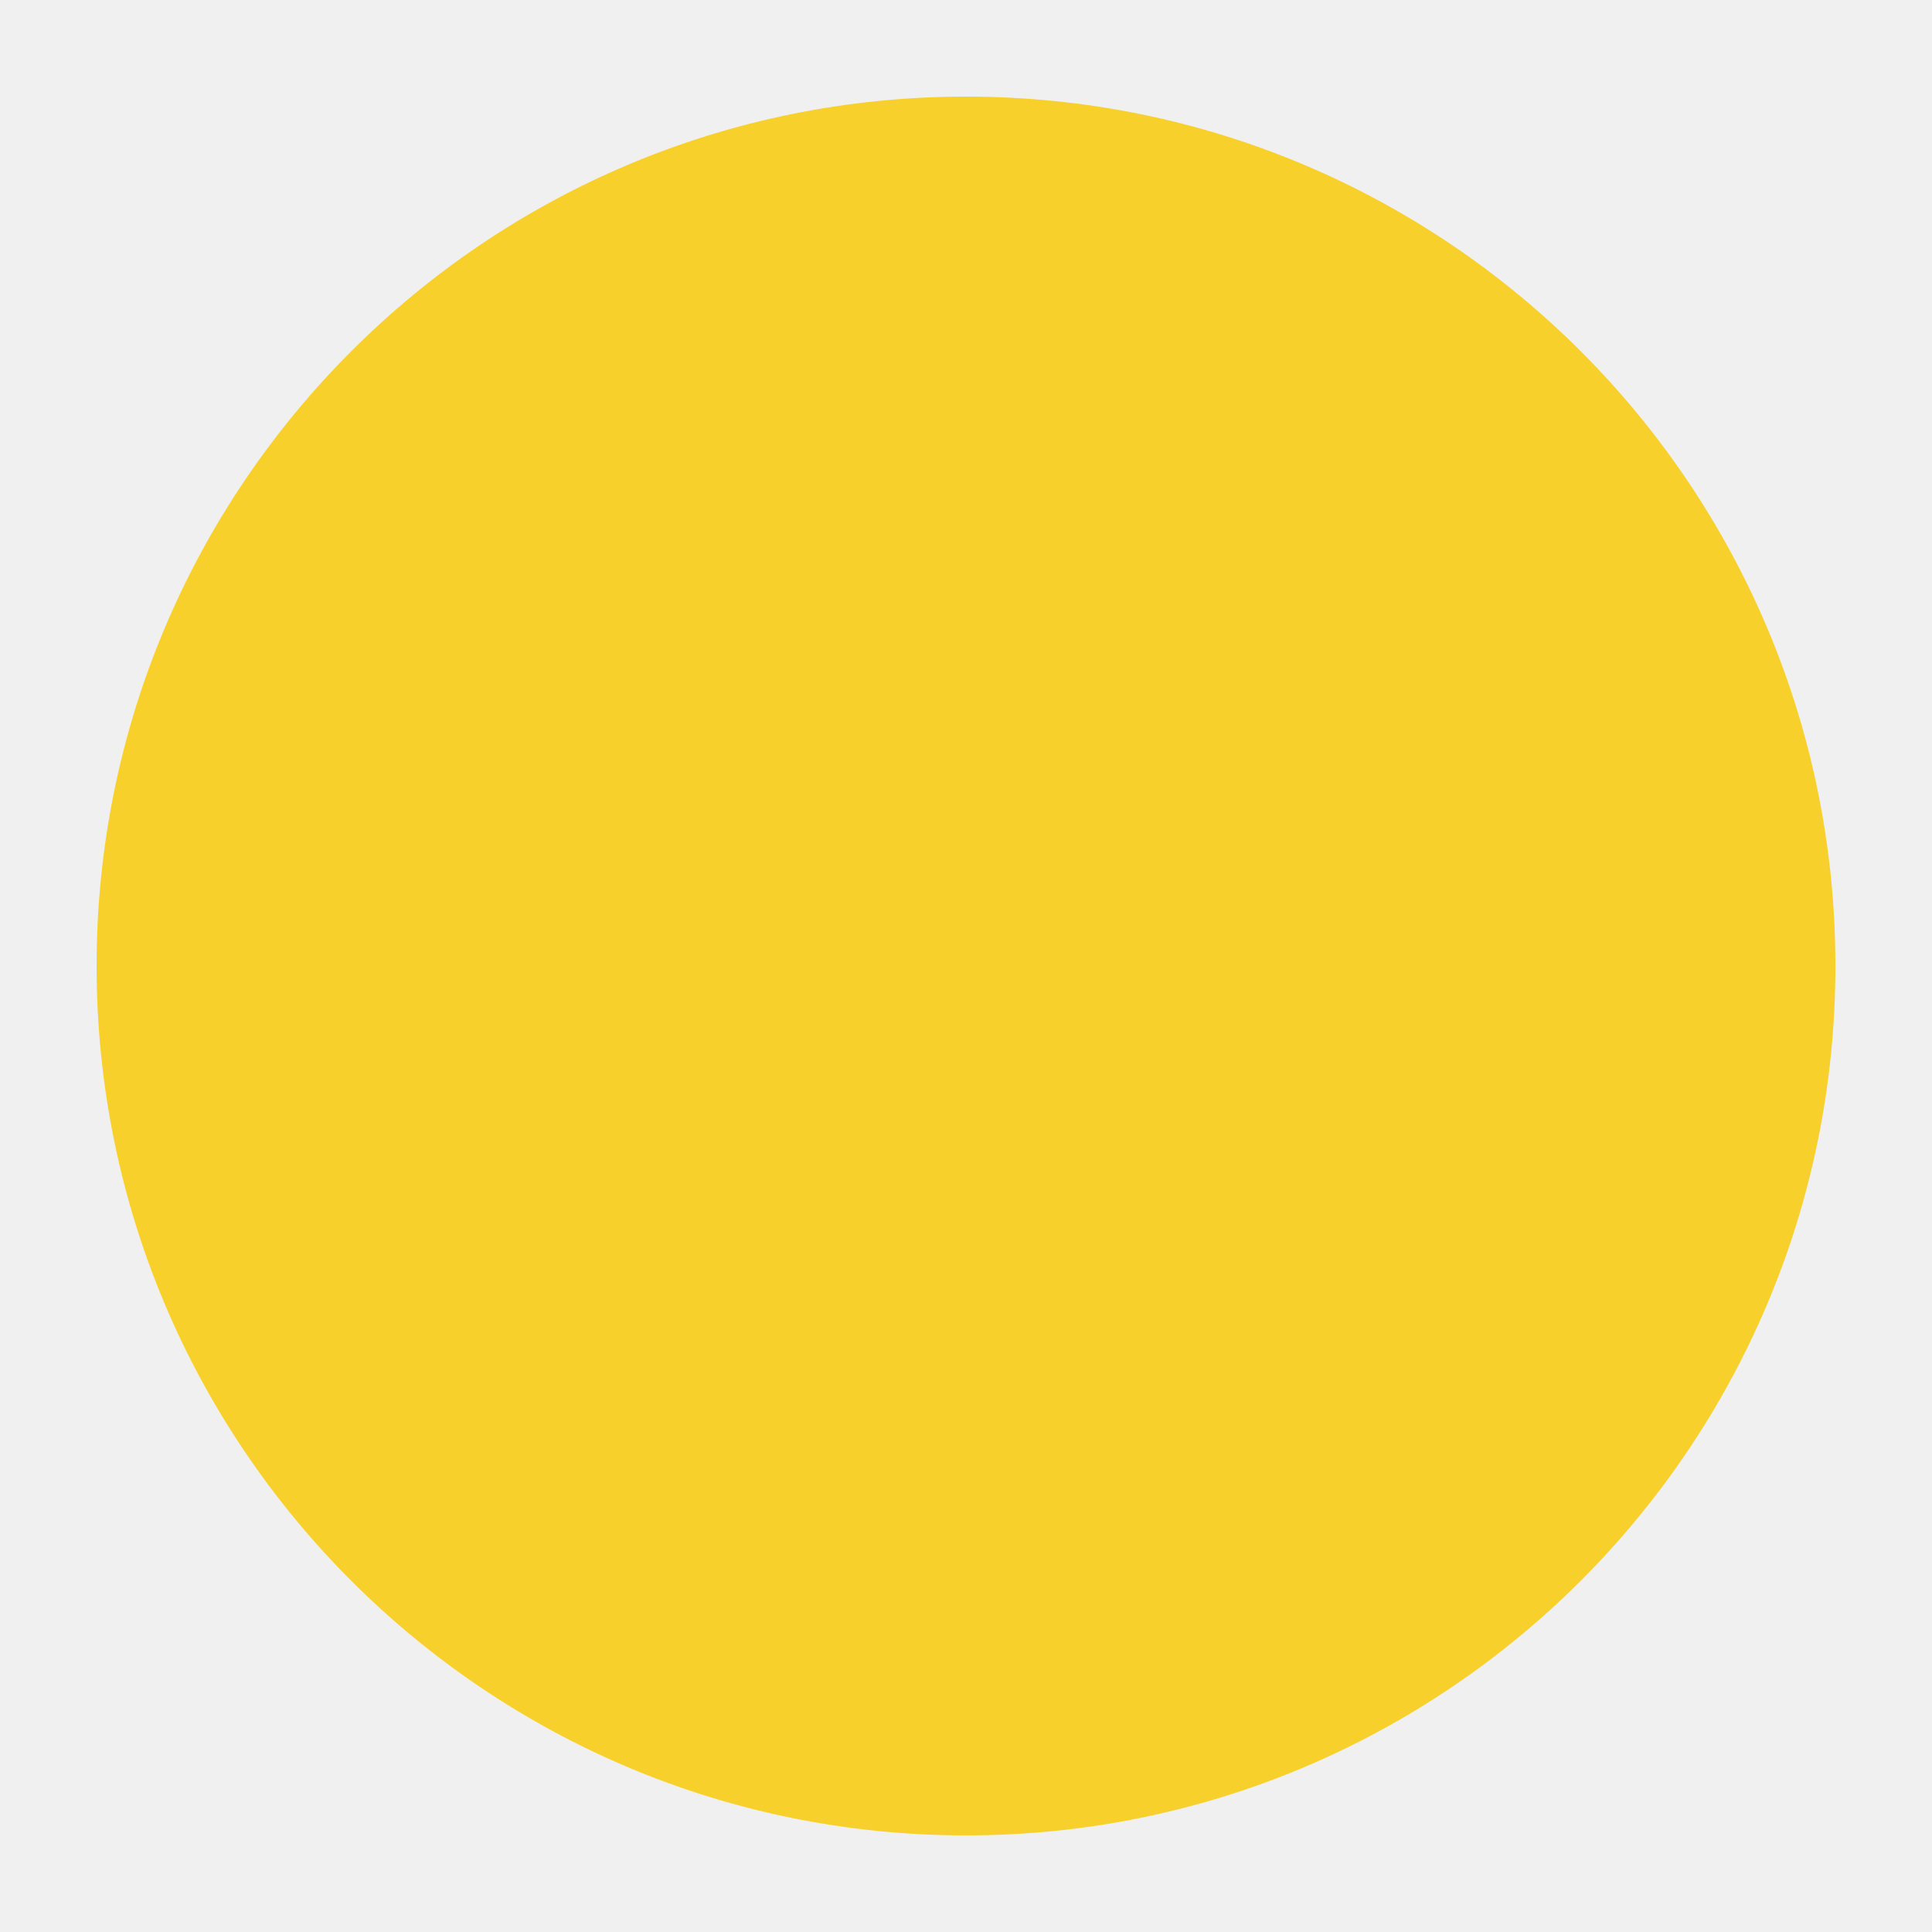
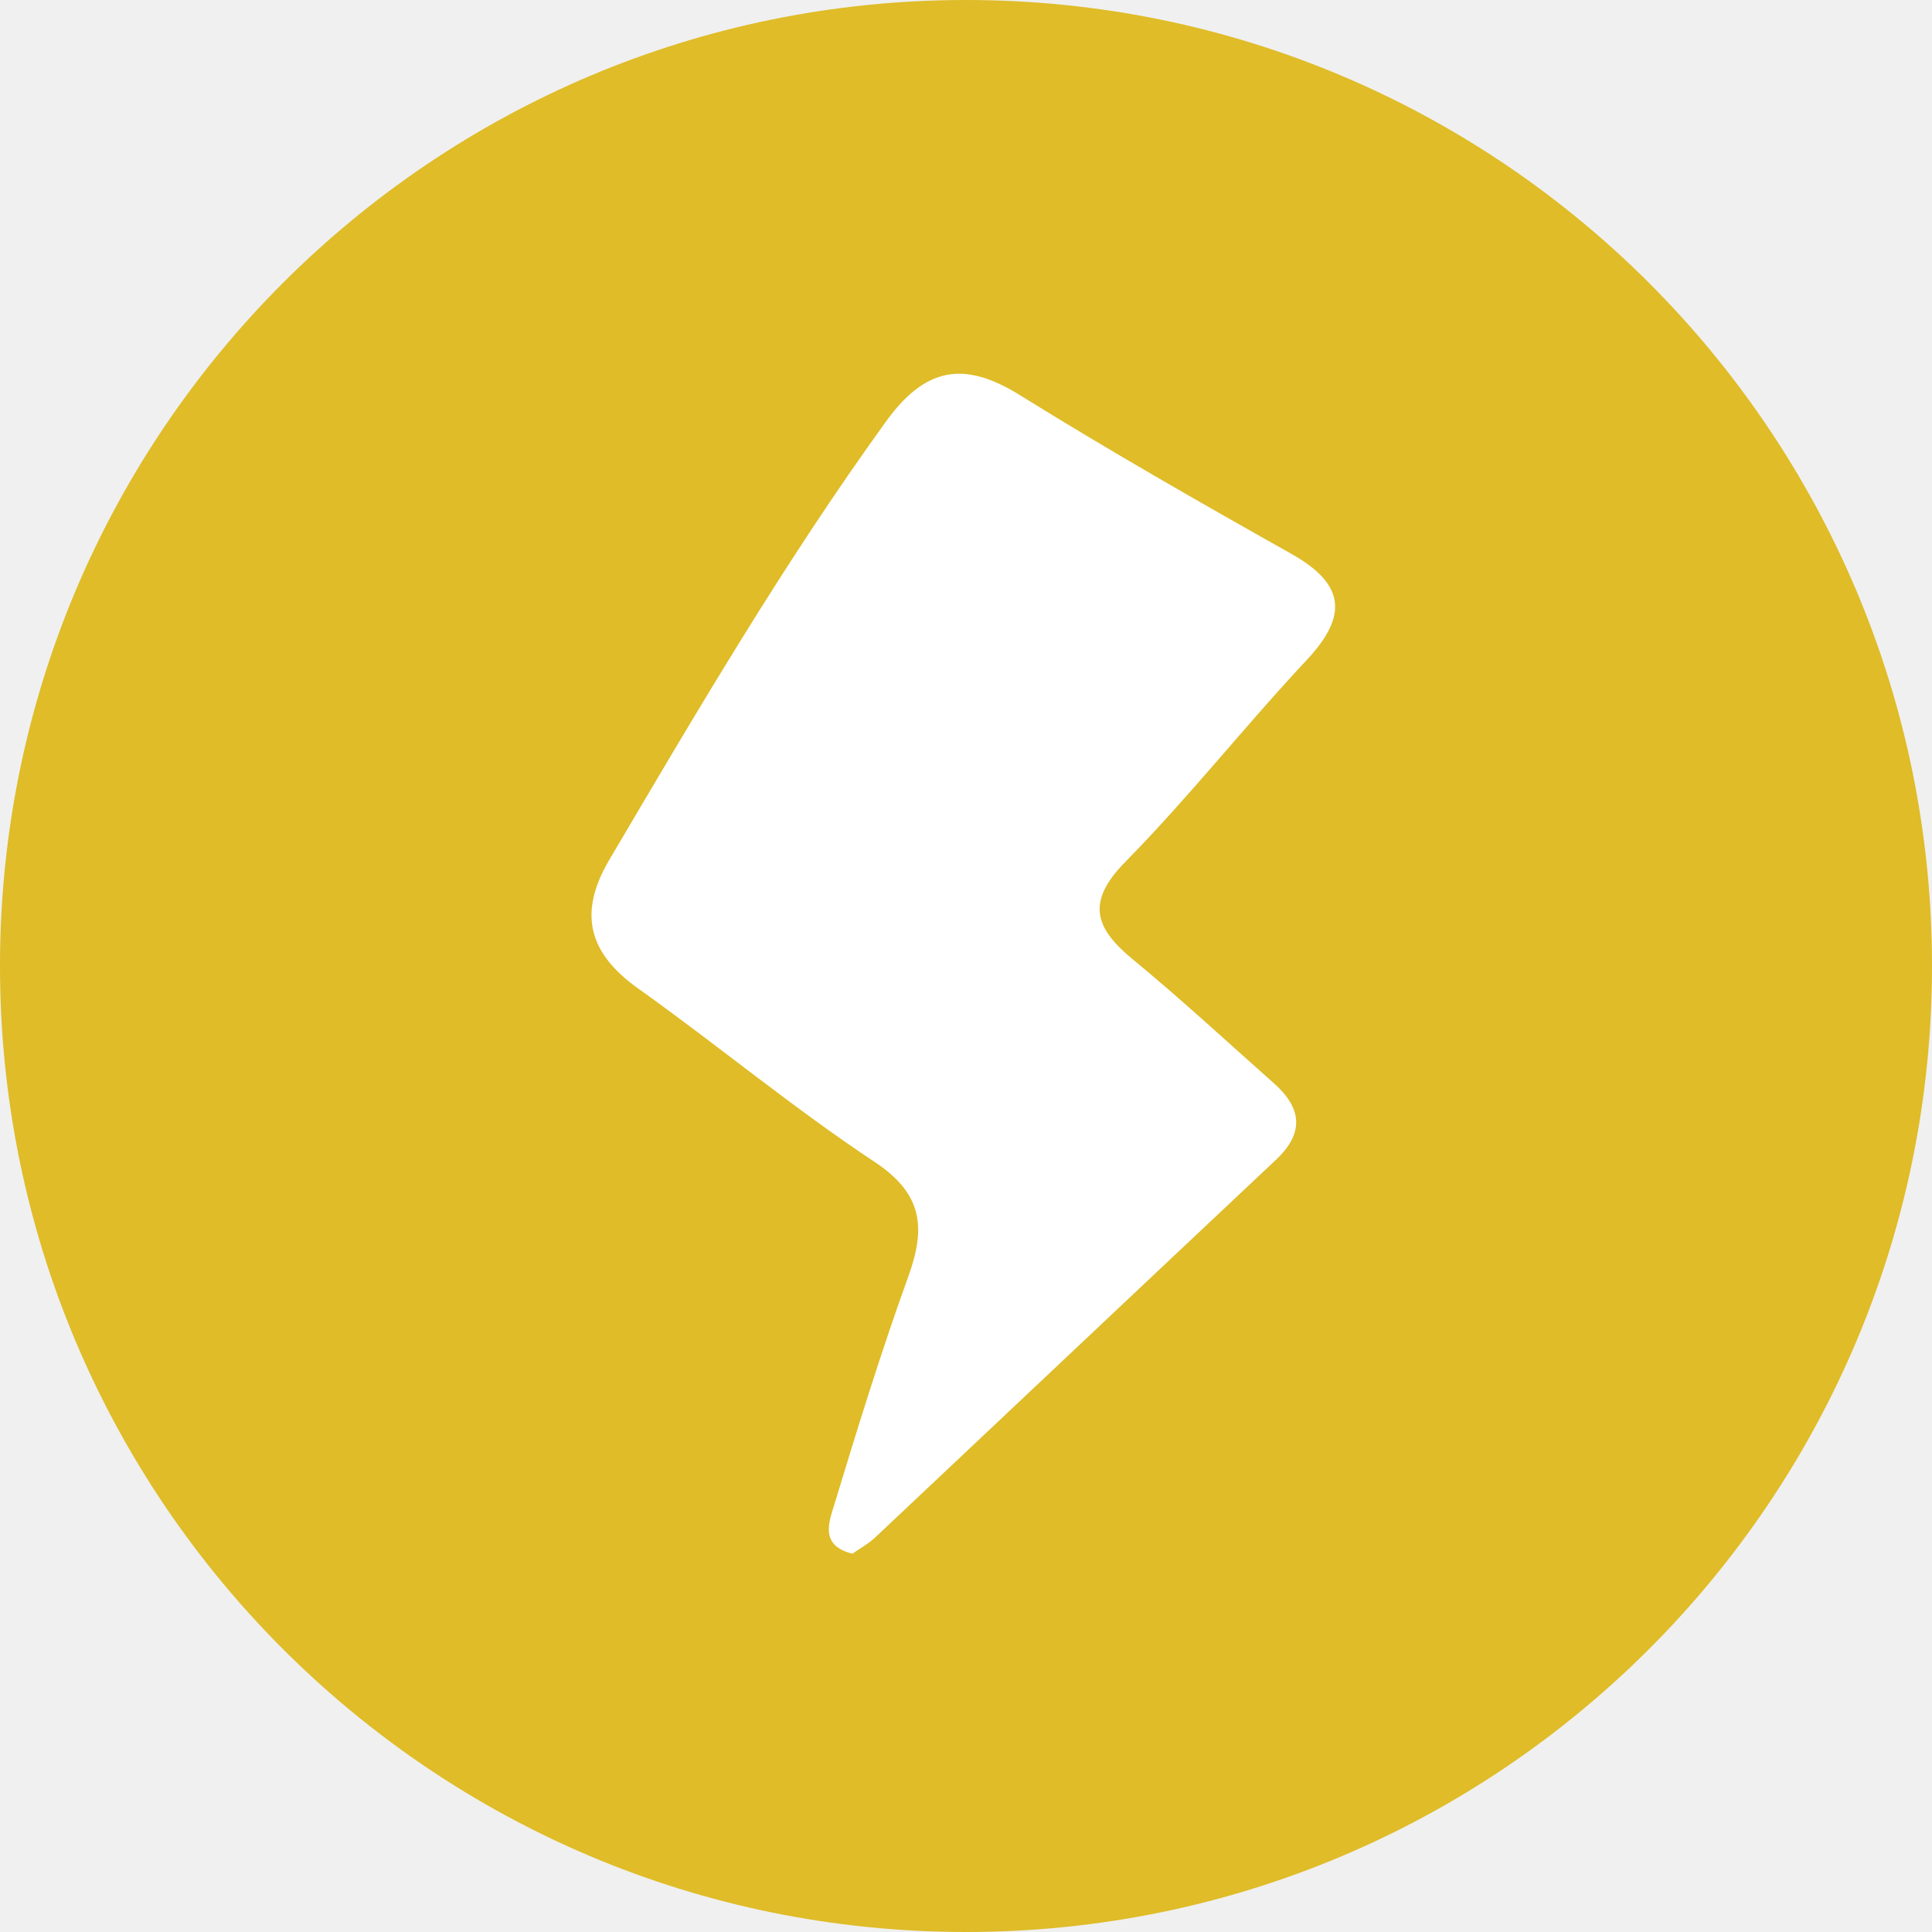
- <svg xmlns="http://www.w3.org/2000/svg" viewBox="0 0 20 20">
-   <circle cx="10" cy="10" r="9" fill="#F7D02C" />
+ <svg xmlns="http://www.w3.org/2000/svg" id="Layer_1" data-name="Layer 1" viewBox="0 0 256 256">
+   <defs>
+     <style>
+       .cls-1 {
+         fill: #fff;
+       }
+ 
+       .cls-2 {
+         fill: #dfbc28;
+       }
+     </style>
+   </defs>
+   <circle class="cls-2" cx="128" cy="128" r="128" />
+   <path class="cls-1" d="M112.94,205.87c-4.35-1.07-3.09-4.21-2.41-6.43,3.08-10.15,6.21-20.3,9.82-30.28,2.33-6.45,1.96-10.95-4.46-15.2-10.8-7.15-20.8-15.48-31.36-23-6.61-4.71-7.92-10.03-3.8-17.02,11.64-19.74,23.22-39.49,36.68-58.1,5.15-7.12,10.27-8.11,17.65-3.53,11.82,7.34,23.91,14.25,36.04,21.07,7.09,3.99,7.59,8.15,2.06,14.06-8.19,8.74-15.62,18.2-24.02,26.73-5.23,5.31-4.13,8.76,.94,12.93,6.41,5.28,12.52,10.94,18.74,16.46,3.68,3.27,4.04,6.56,.24,10.13-17.7,16.64-35.35,33.33-53.04,49.98-.94,.89-2.12,1.53-3.08,2.21Z" />
</svg>
